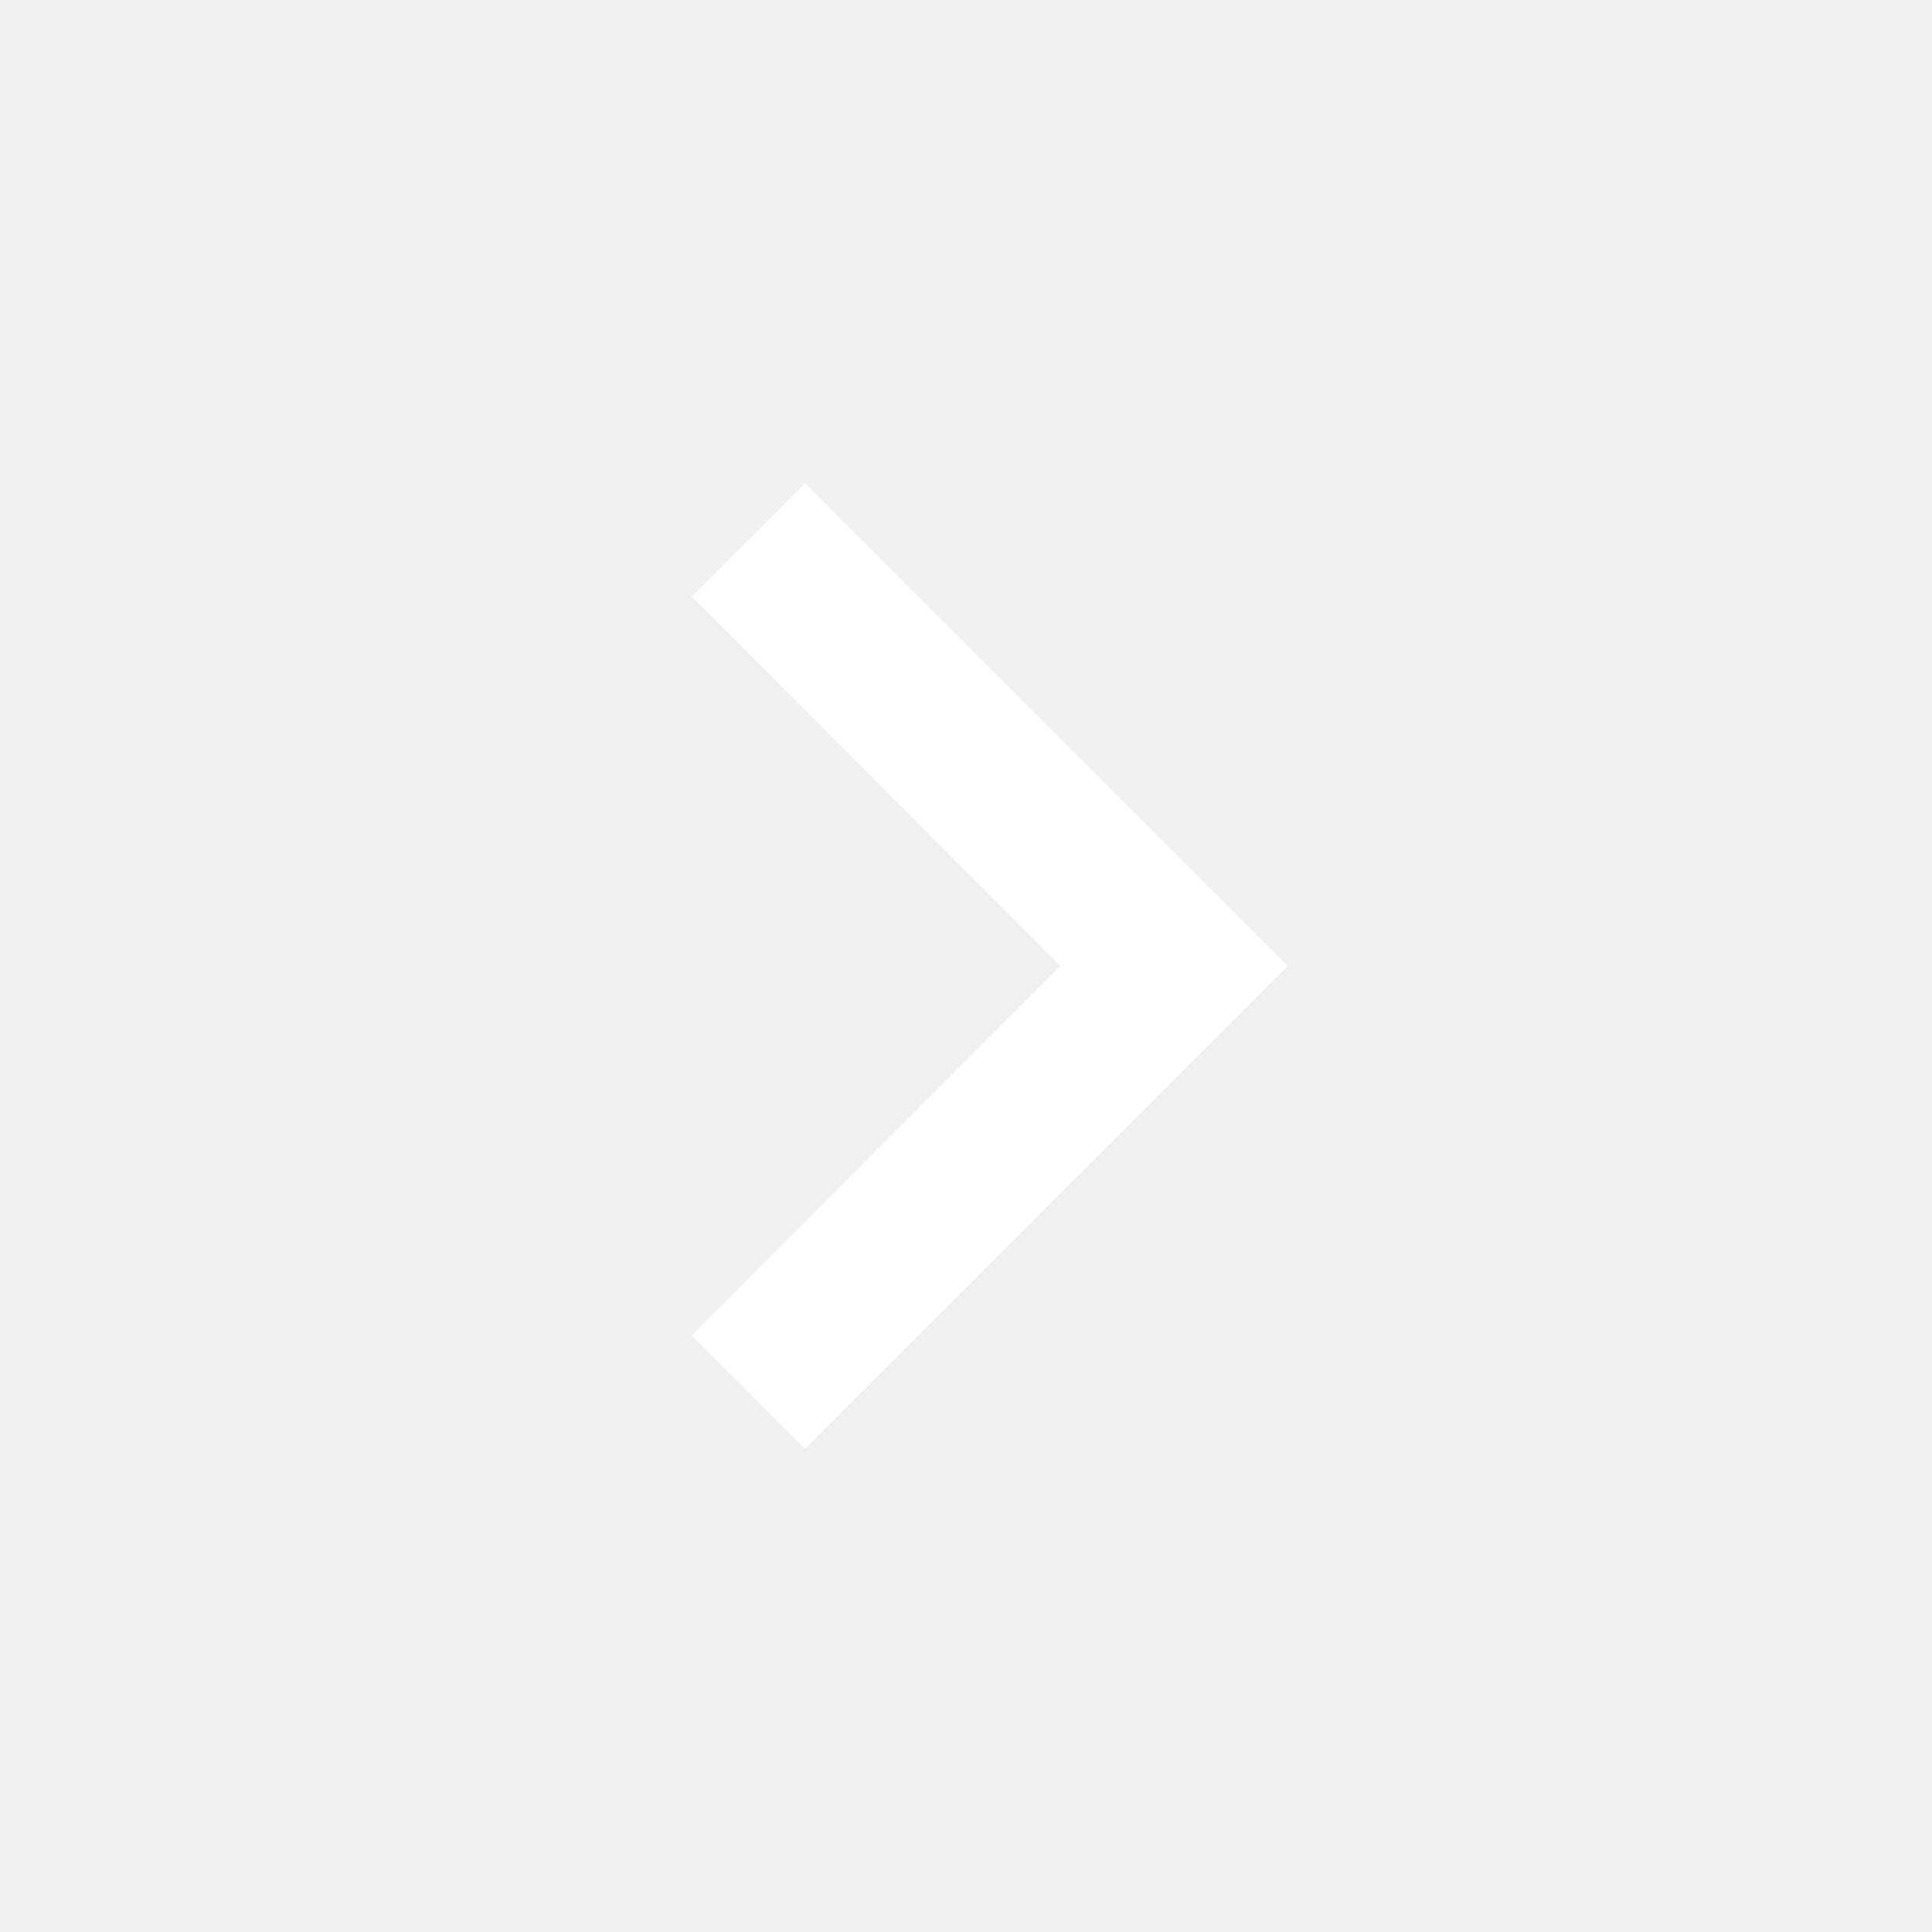
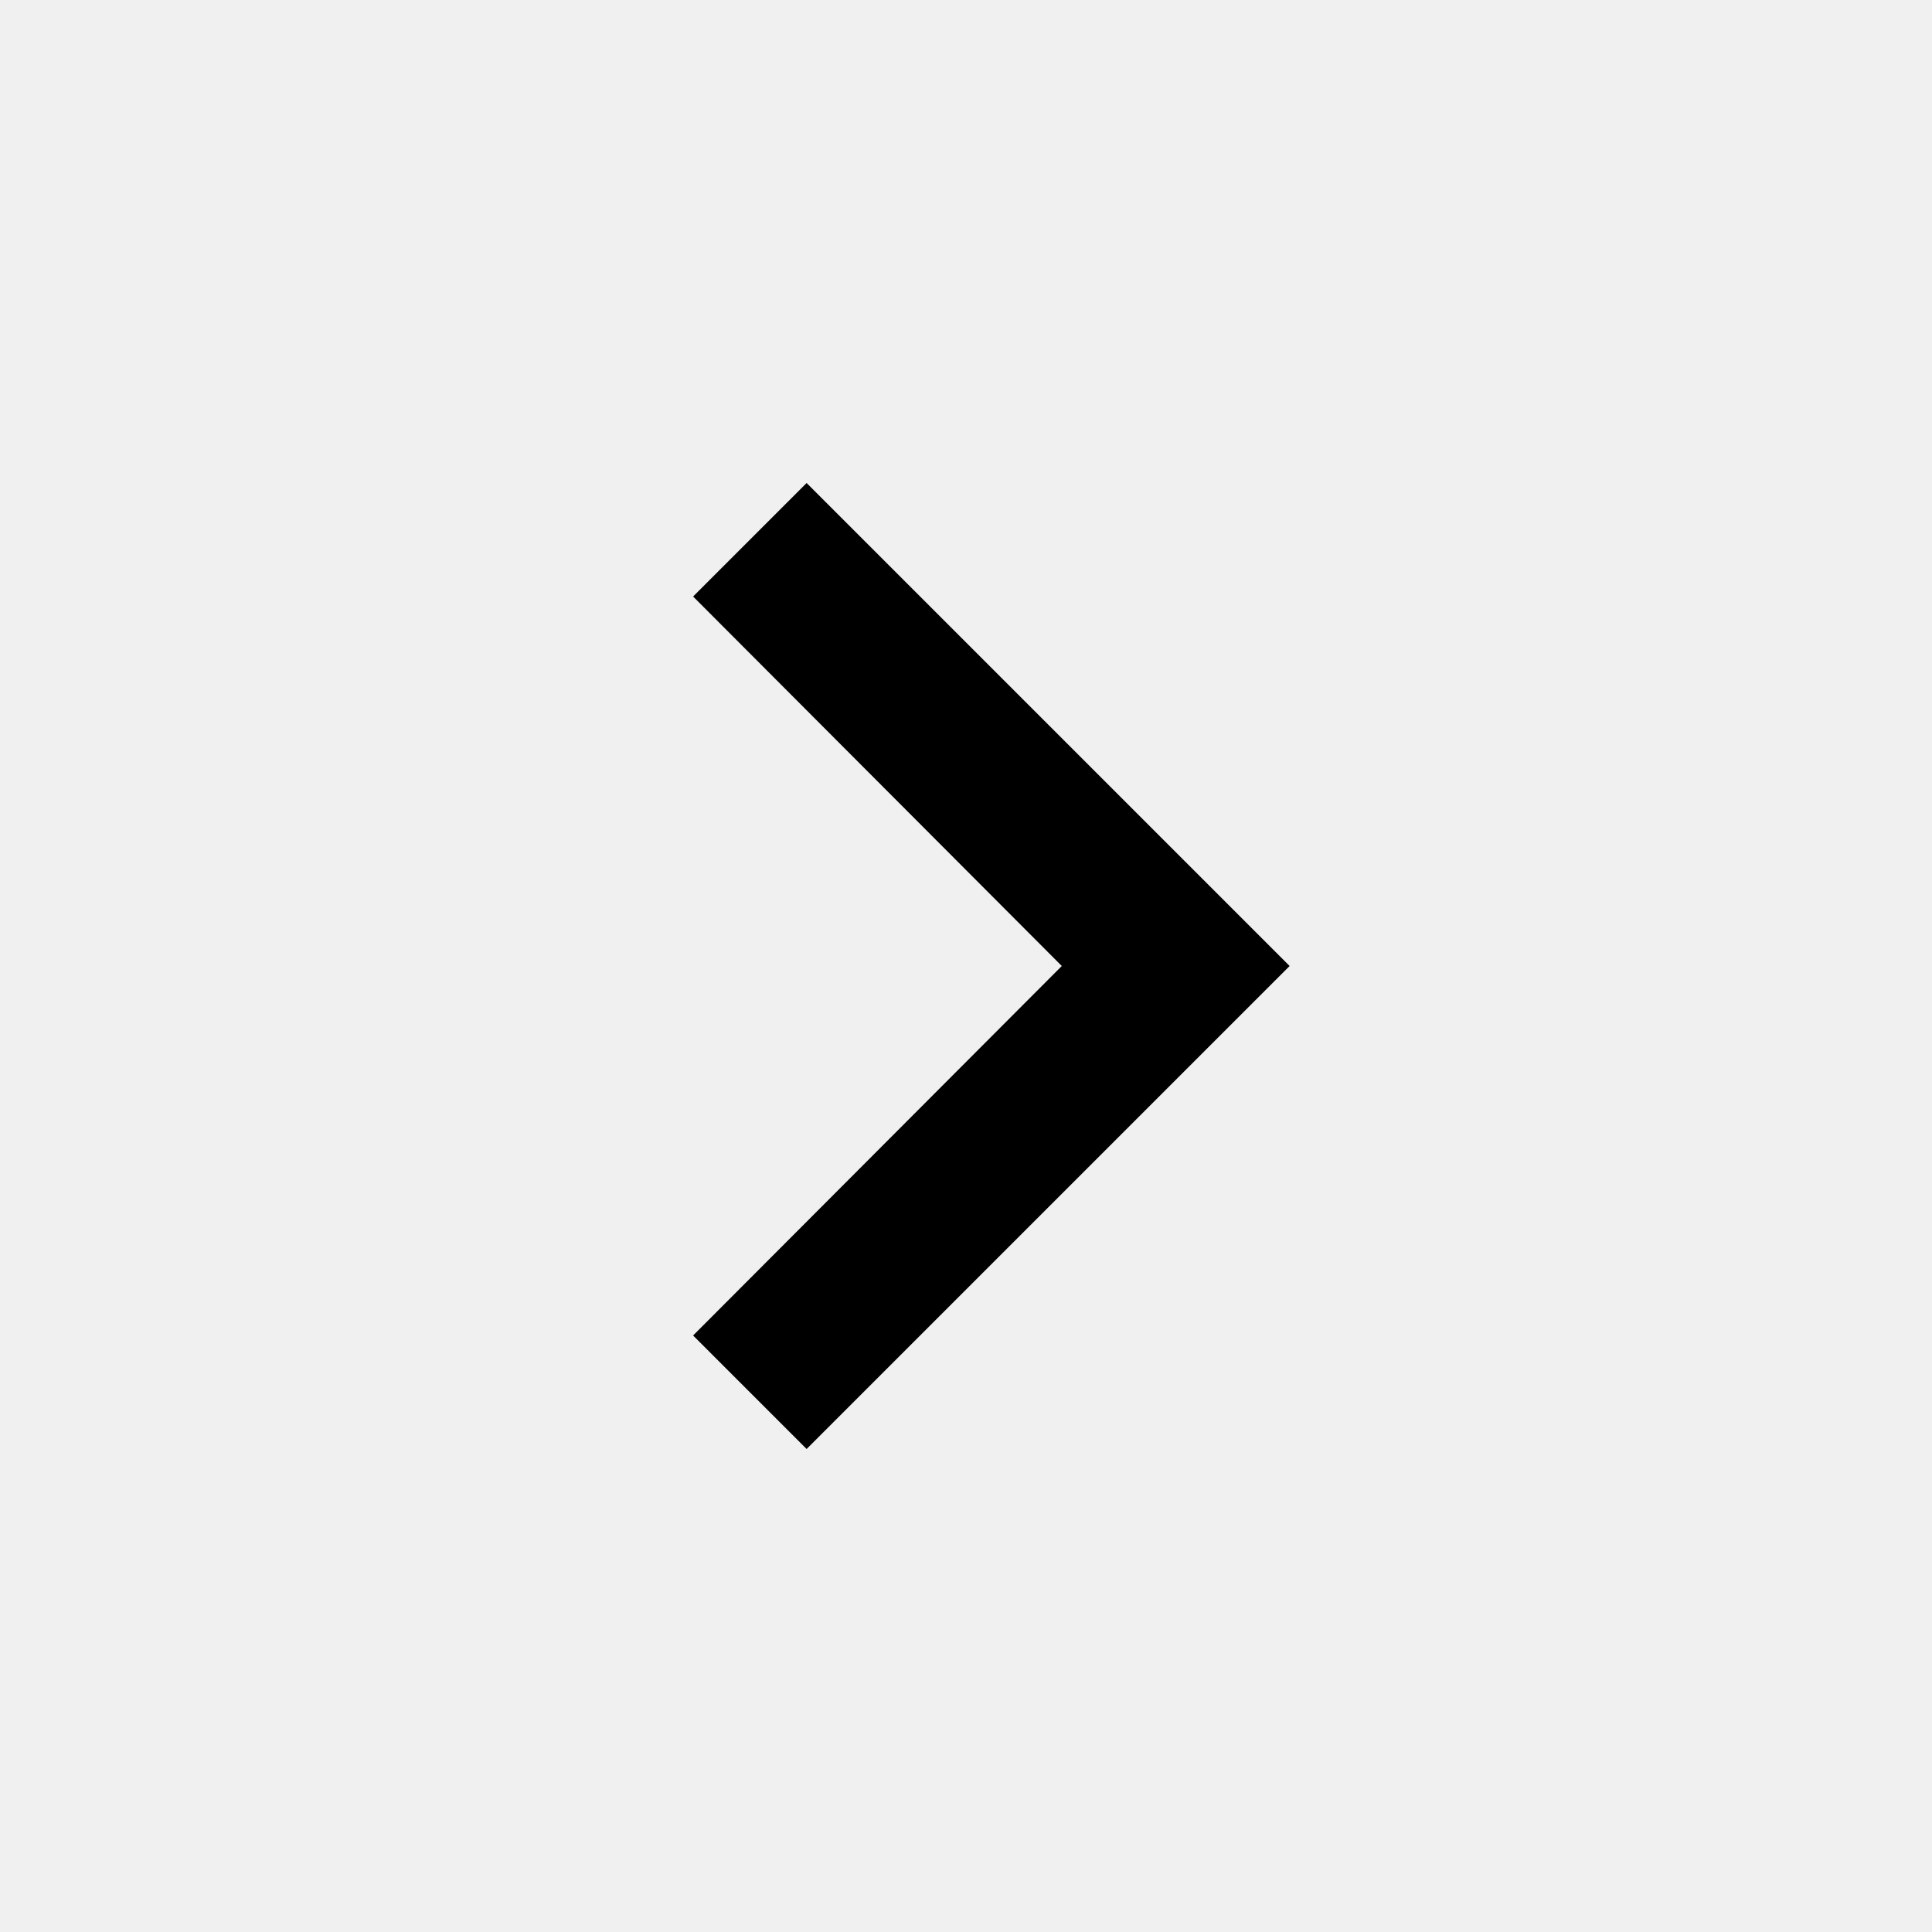
- <svg xmlns="http://www.w3.org/2000/svg" fill="#FFF" height="24" width="24">
-   <path d="M10 6L8.59 7.41 13.17 12l-4.58 4.59L10 18l6-6z" />
-   <path d="M0 0h24v24H0z" fill="none" />
+ <svg xmlns="http://www.w3.org/2000/svg" height="24px" viewBox="0 0 24 24" width="24px" fill="#000000">
+   <path d="M0 0h24v24H0V0z" fill="none" />
+   <path d="M10.02 6L8.61 7.41 13.19 12l-4.58 4.59L10.02 18l6-6-6-6z" />
</svg>
